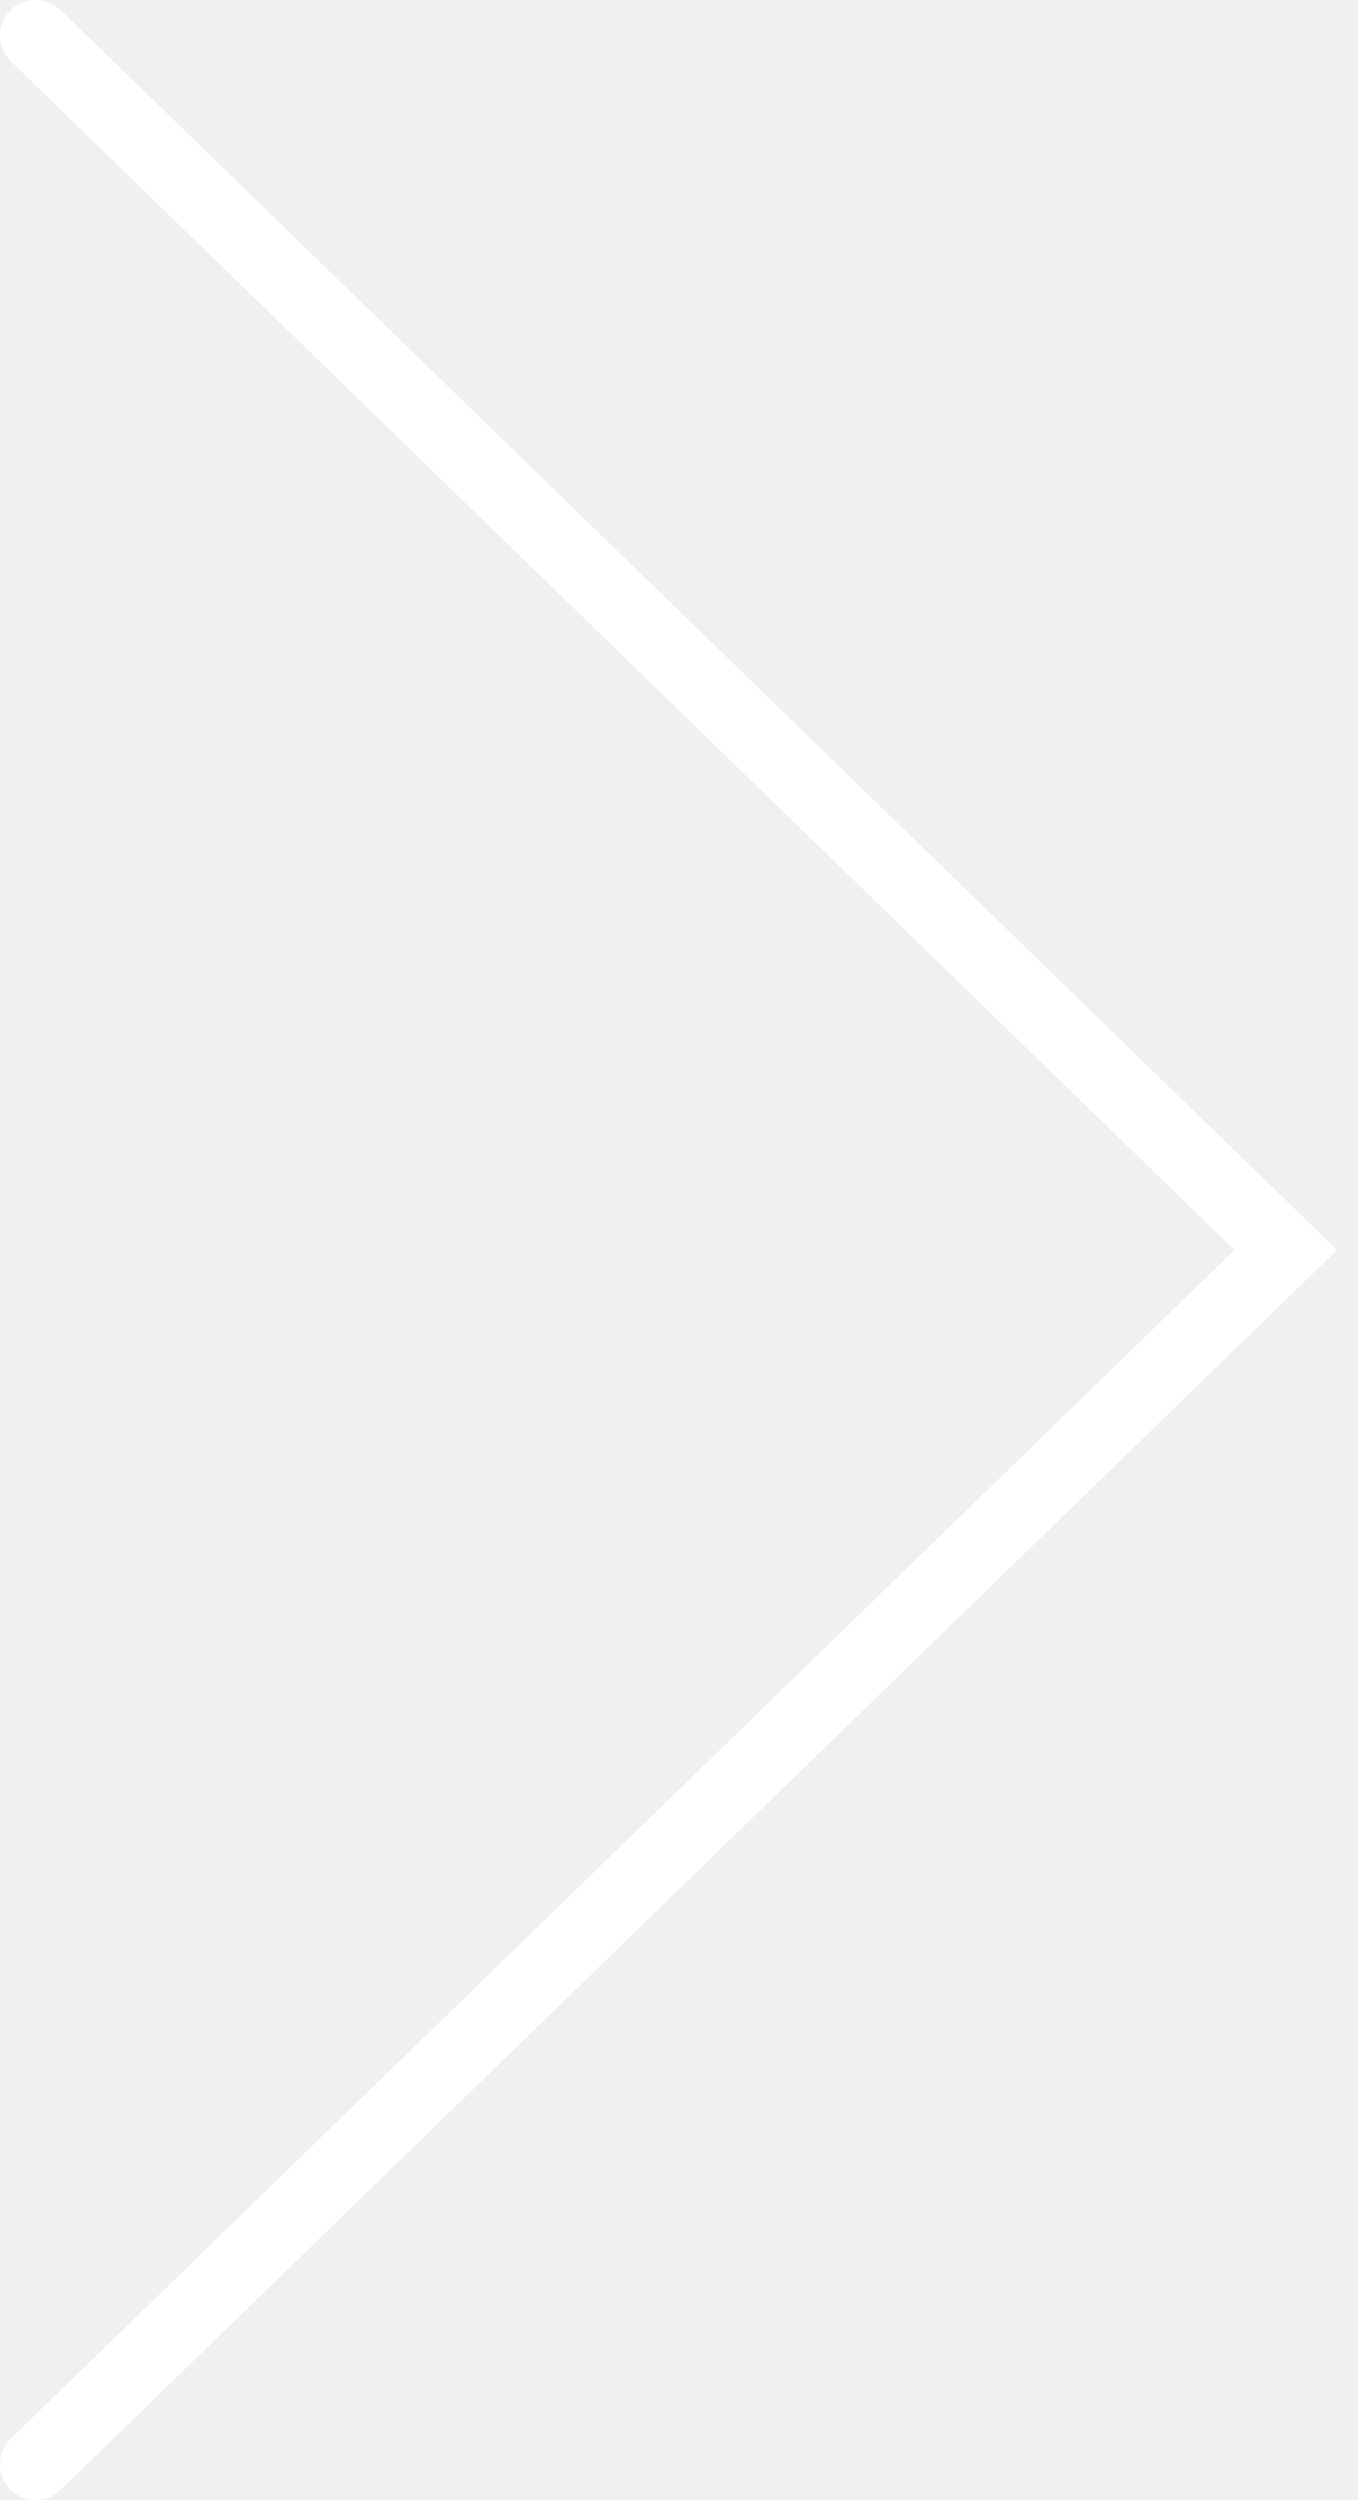
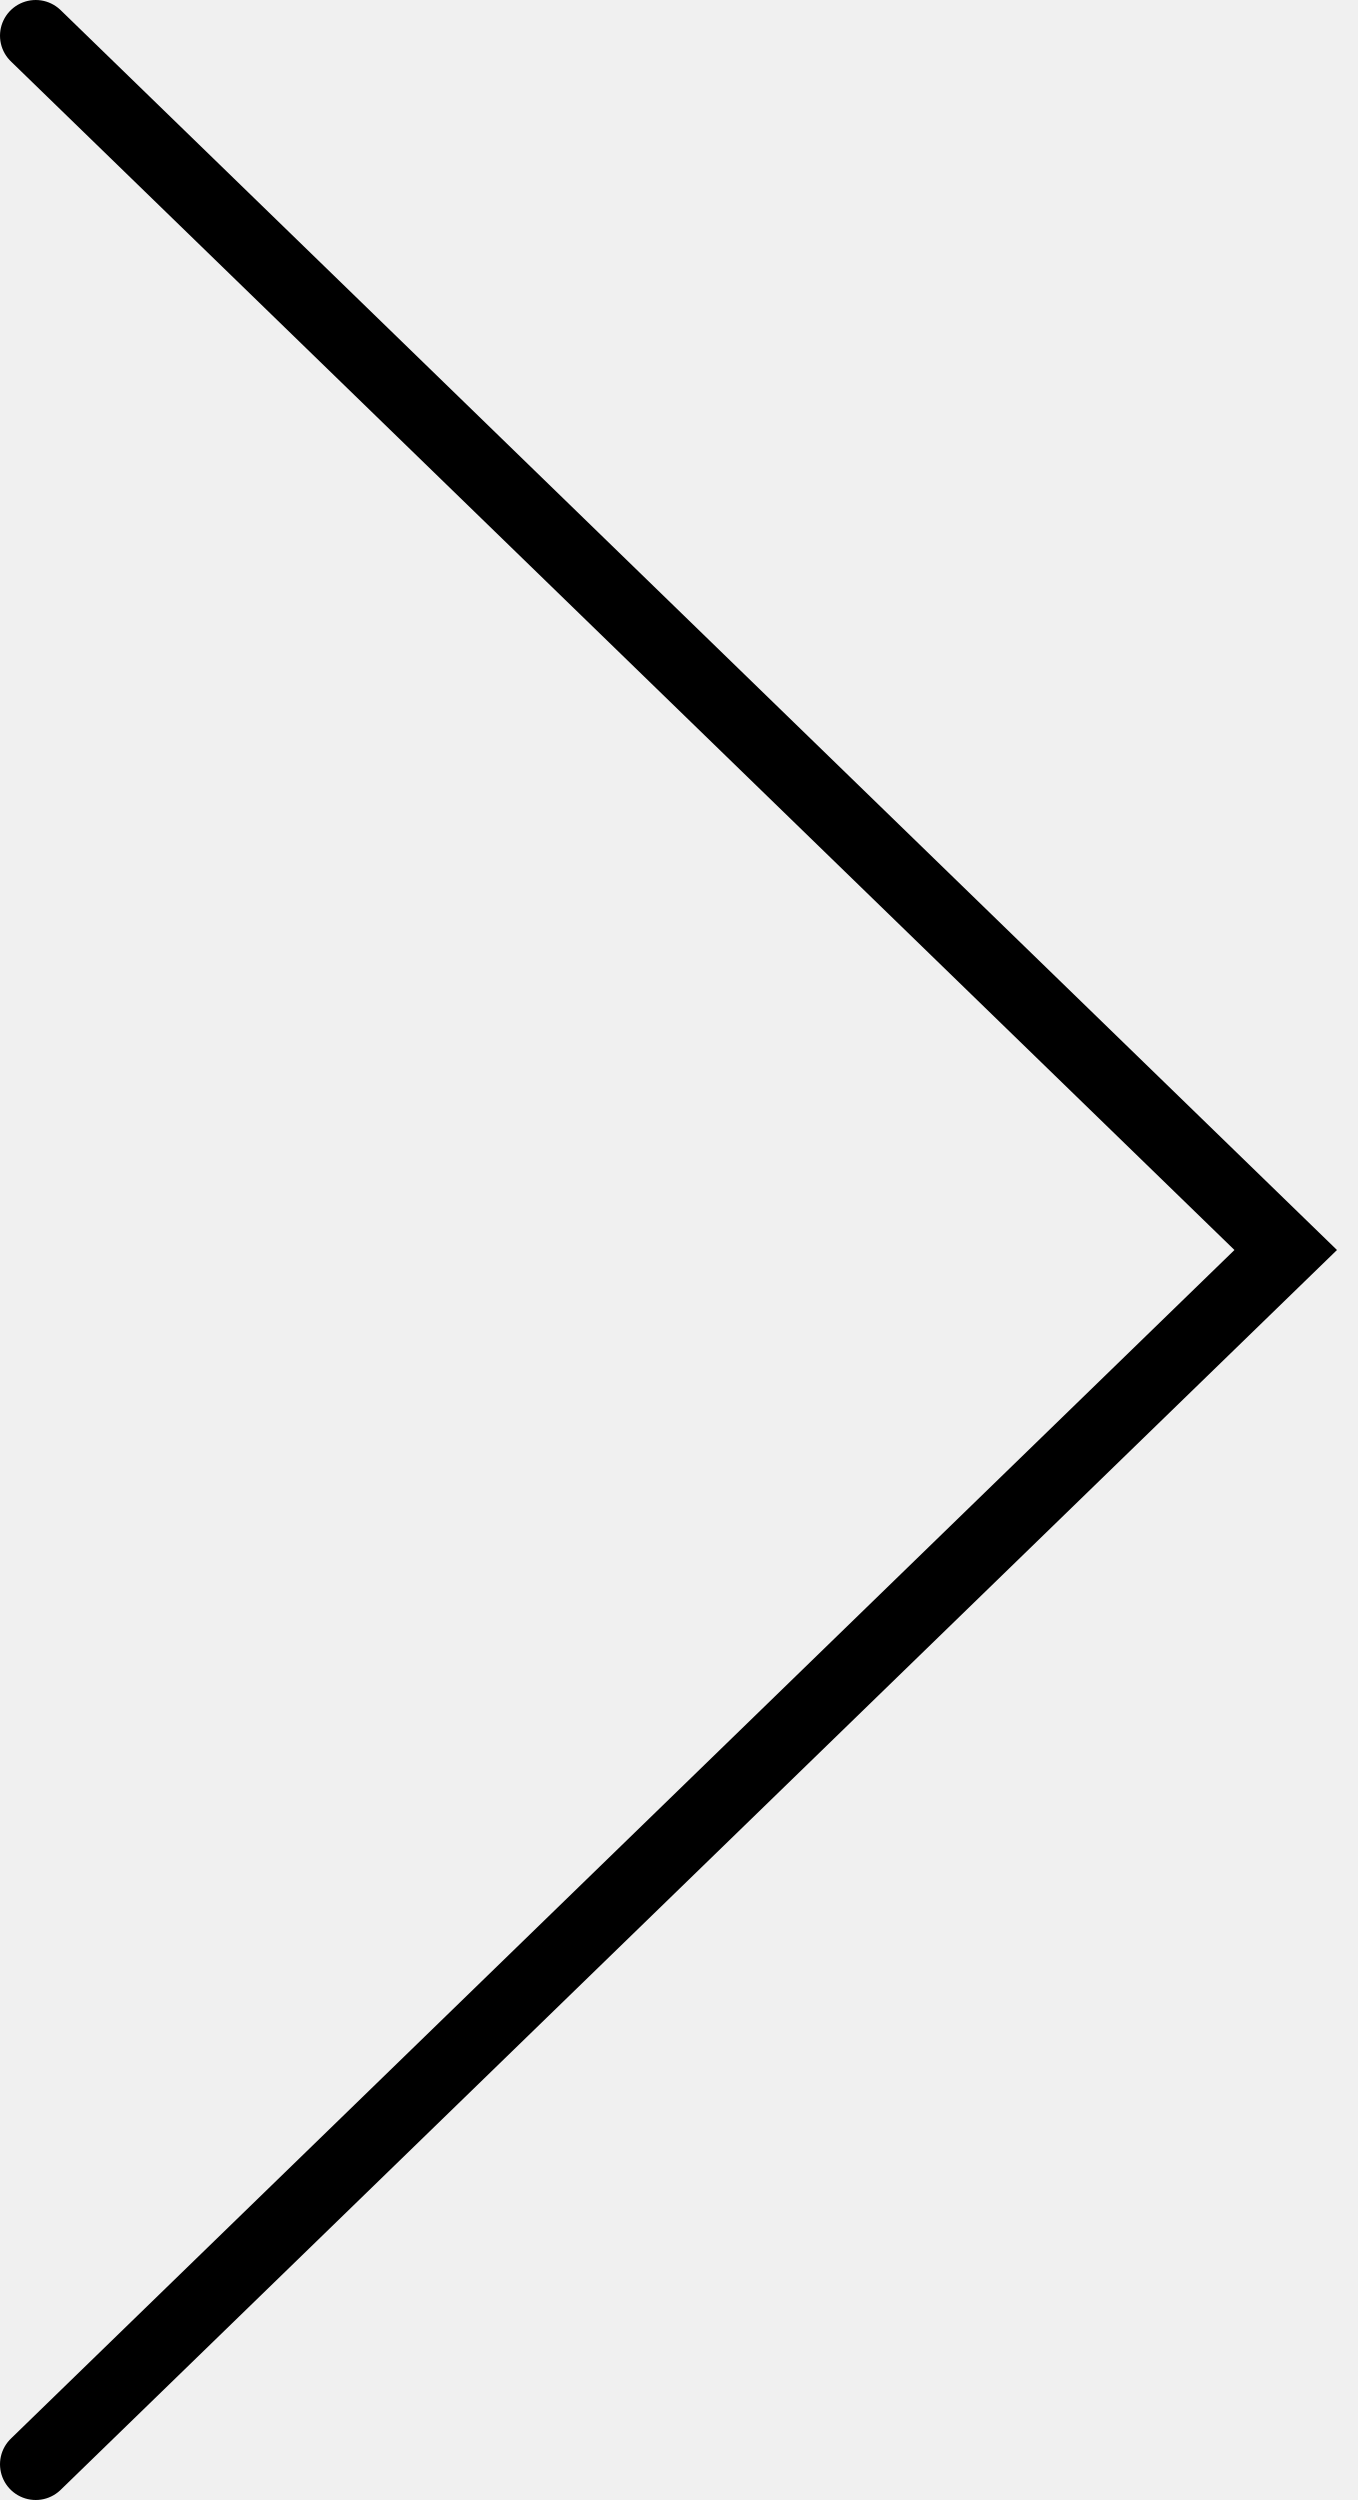
<svg xmlns="http://www.w3.org/2000/svg" width="38" height="70" viewBox="0 0 38 70" fill="none">
-   <path d="M1 69L36 35L1 1" stroke="white" stroke-width="2" stroke-linecap="round" />
+   <path d="M1 69L36 35L1 1" stroke="currentColor" stroke-width="2" stroke-linecap="round" />
</svg>
